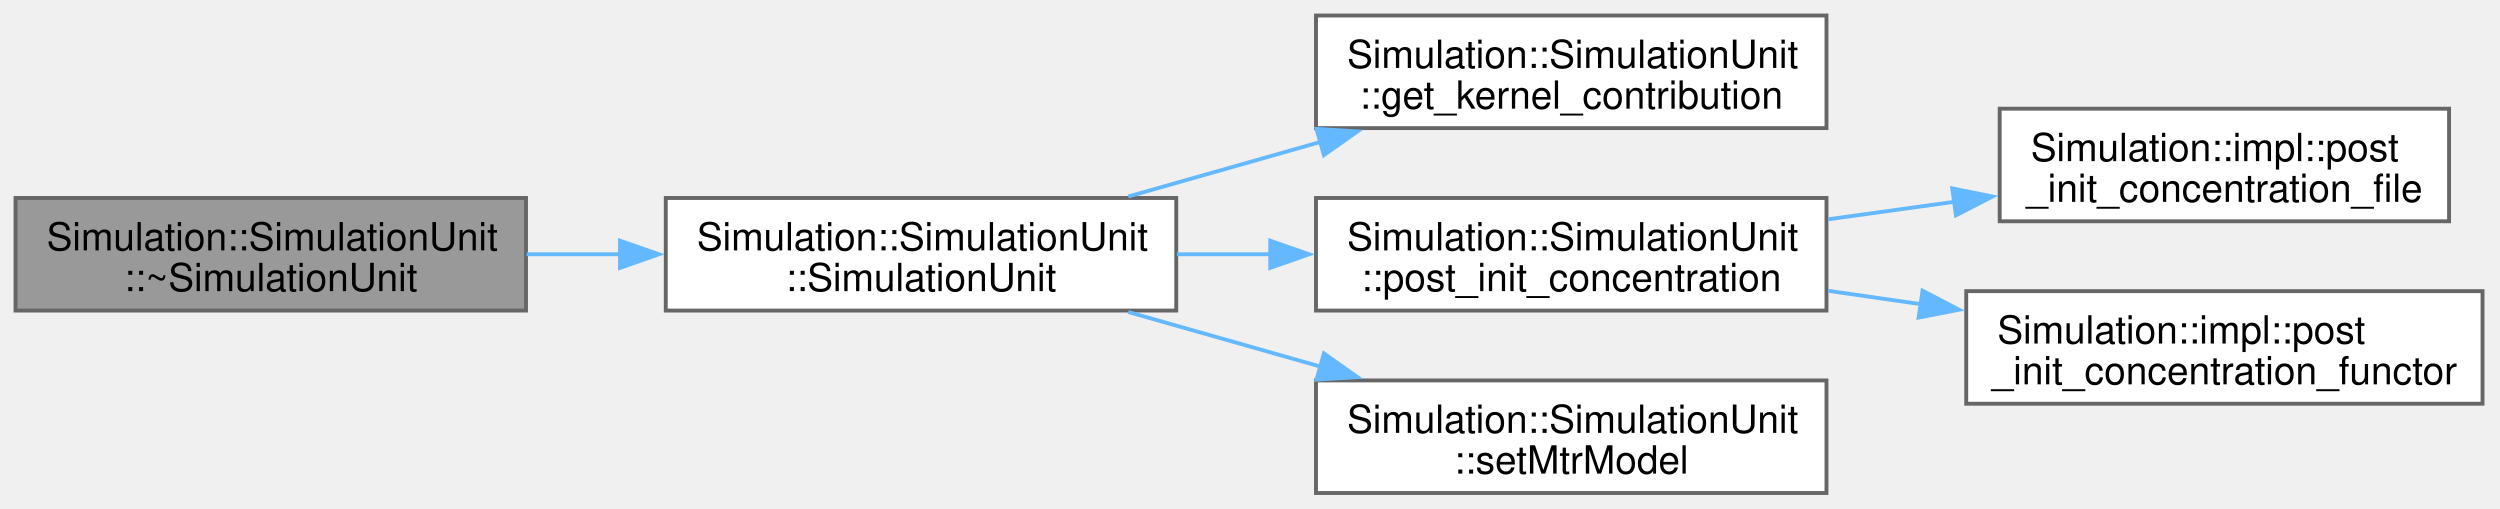
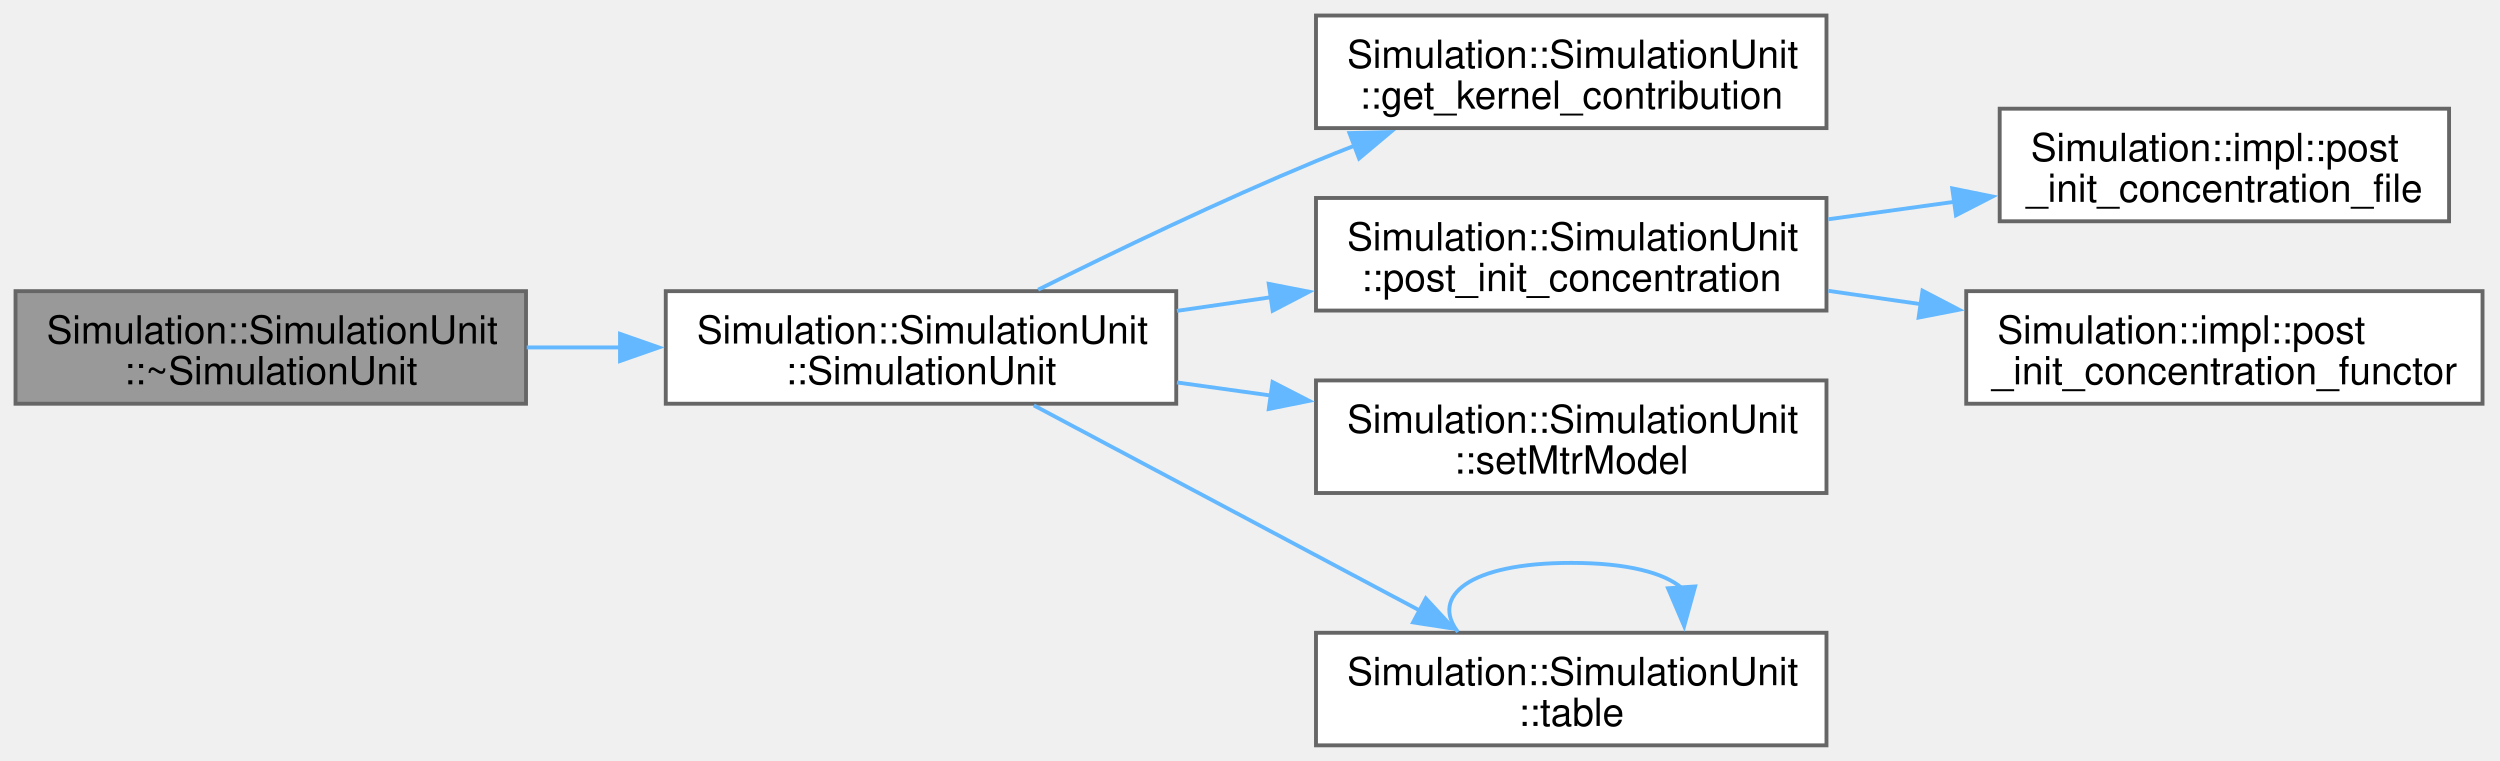
- <svg xmlns="http://www.w3.org/2000/svg" xmlns:xlink="http://www.w3.org/1999/xlink" width="644pt" height="131pt" viewBox="0.00 0.00 644.00 131.00">
-   <g id="graph0" class="graph" transform="scale(1 1) rotate(0) translate(4 127)">
+ <svg xmlns="http://www.w3.org/2000/svg" xmlns:xlink="http://www.w3.org/1999/xlink" width="644pt" height="196pt" viewBox="0.00 0.00 644.00 196.00">
+   <g id="graph0" class="graph" transform="scale(1 1) rotate(0) translate(4 192)">
    <g id="Node000001" class="node">
      <g id="a_Node000001">
        <a xlink:title=" ">
-           <polygon fill="#999999" stroke="#666666" points="131.5,-76 0,-76 0,-47 131.5,-47 131.5,-76" />
-           <text xml:space="preserve" text-anchor="start" x="8" y="-62.5" font-family="Helvetica,sans-Serif" font-size="10.00">Simulation::SimulationUnit</text>
-           <text xml:space="preserve" text-anchor="middle" x="65.75" y="-52" font-family="Helvetica,sans-Serif" font-size="10.00">::~SimulationUnit</text>
+           <polygon fill="#999999" stroke="#666666" points="131.5,-117 0,-117 0,-88 131.5,-88 131.5,-117" />
+           <text xml:space="preserve" text-anchor="start" x="8" y="-103.5" font-family="Helvetica,sans-Serif" font-size="10.00">Simulation::SimulationUnit</text>
+           <text xml:space="preserve" text-anchor="middle" x="65.75" y="-93" font-family="Helvetica,sans-Serif" font-size="10.00">::~SimulationUnit</text>
        </a>
      </g>
    </g>
    <g id="Node000002" class="node">
      <g id="a_Node000002">
        <a xlink:href="classSimulation_1_1SimulationUnit.html#ad37b3b70d1aaaeadb1421c03515dae0e" target="_top" xlink:title=" ">
-           <polygon fill="white" stroke="#666666" points="299,-76 167.5,-76 167.5,-47 299,-47 299,-76" />
-           <text xml:space="preserve" text-anchor="start" x="175.5" y="-62.5" font-family="Helvetica,sans-Serif" font-size="10.00">Simulation::SimulationUnit</text>
-           <text xml:space="preserve" text-anchor="middle" x="233.25" y="-52" font-family="Helvetica,sans-Serif" font-size="10.00">::SimulationUnit</text>
+           <polygon fill="white" stroke="#666666" points="299,-117 167.5,-117 167.5,-88 299,-88 299,-117" />
+           <text xml:space="preserve" text-anchor="start" x="175.5" y="-103.5" font-family="Helvetica,sans-Serif" font-size="10.00">Simulation::SimulationUnit</text>
+           <text xml:space="preserve" text-anchor="middle" x="233.25" y="-93" font-family="Helvetica,sans-Serif" font-size="10.00">::SimulationUnit</text>
        </a>
      </g>
    </g>
    <g id="edge1_Node000001_Node000002" class="edge">
      <g id="a_edge1_Node000001_Node000002">
        <a xlink:title=" ">
-           <path fill="none" stroke="#63b8ff" d="M131.68,-61.5C139.63,-61.5 147.79,-61.5 155.88,-61.5" />
-           <polygon fill="#63b8ff" stroke="#63b8ff" points="155.72,-65 165.72,-61.5 155.72,-58 155.72,-65" />
+           <path fill="none" stroke="#63b8ff" d="M131.68,-102.5C139.63,-102.5 147.79,-102.5 155.88,-102.5" />
+           <polygon fill="#63b8ff" stroke="#63b8ff" points="155.72,-106 165.72,-102.5 155.72,-99 155.72,-106" />
        </a>
      </g>
    </g>
    <g id="Node000003" class="node">
      <g id="a_Node000003">
        <a xlink:href="classSimulation_1_1SimulationUnit.html#af5aeb9c124540ac219001b46b51b74a9" target="_top" xlink:title=" ">
-           <polygon fill="white" stroke="#666666" points="466.5,-123 335,-123 335,-94 466.5,-94 466.5,-123" />
-           <text xml:space="preserve" text-anchor="start" x="343" y="-109.5" font-family="Helvetica,sans-Serif" font-size="10.00">Simulation::SimulationUnit</text>
-           <text xml:space="preserve" text-anchor="middle" x="400.75" y="-99" font-family="Helvetica,sans-Serif" font-size="10.00">::get_kernel_contribution</text>
+           <polygon fill="white" stroke="#666666" points="466.5,-188 335,-188 335,-159 466.5,-159 466.5,-188" />
+           <text xml:space="preserve" text-anchor="start" x="343" y="-174.5" font-family="Helvetica,sans-Serif" font-size="10.00">Simulation::SimulationUnit</text>
+           <text xml:space="preserve" text-anchor="middle" x="400.75" y="-164" font-family="Helvetica,sans-Serif" font-size="10.00">::get_kernel_contribution</text>
        </a>
      </g>
    </g>
    <g id="edge2_Node000002_Node000003" class="edge">
      <g id="a_edge2_Node000002_Node000003">
        <a xlink:title=" ">
-           <path fill="none" stroke="#63b8ff" d="M286.62,-76.37C302.46,-80.87 320.04,-85.86 336.52,-90.54" />
-           <polygon fill="#63b8ff" stroke="#63b8ff" points="335.13,-93.79 345.7,-93.15 337.04,-87.05 335.13,-93.79" />
+           <path fill="none" stroke="#63b8ff" d="M263.43,-117.38C283.35,-127.3 310.48,-140.34 335,-150.5 338.2,-151.83 341.51,-153.15 344.86,-154.45" />
+           <polygon fill="#63b8ff" stroke="#63b8ff" points="343.62,-157.72 354.21,-157.98 346.1,-151.18 343.62,-157.72" />
        </a>
      </g>
    </g>
    <g id="Node000004" class="node">
      <g id="a_Node000004">
        <a xlink:href="classSimulation_1_1SimulationUnit.html#a36fb635150825e63055191740edaba84" target="_top" xlink:title=" ">
-           <polygon fill="white" stroke="#666666" points="466.5,-76 335,-76 335,-47 466.5,-47 466.5,-76" />
-           <text xml:space="preserve" text-anchor="start" x="343" y="-62.5" font-family="Helvetica,sans-Serif" font-size="10.00">Simulation::SimulationUnit</text>
-           <text xml:space="preserve" text-anchor="middle" x="400.75" y="-52" font-family="Helvetica,sans-Serif" font-size="10.00">::post_init_concentration</text>
+           <polygon fill="white" stroke="#666666" points="466.5,-141 335,-141 335,-112 466.5,-112 466.5,-141" />
+           <text xml:space="preserve" text-anchor="start" x="343" y="-127.5" font-family="Helvetica,sans-Serif" font-size="10.00">Simulation::SimulationUnit</text>
+           <text xml:space="preserve" text-anchor="middle" x="400.75" y="-117" font-family="Helvetica,sans-Serif" font-size="10.00">::post_init_concentration</text>
        </a>
      </g>
    </g>
    <g id="edge3_Node000002_Node000004" class="edge">
      <g id="a_edge3_Node000002_Node000004">
        <a xlink:title=" ">
-           <path fill="none" stroke="#63b8ff" d="M299.18,-61.5C307.13,-61.5 315.29,-61.5 323.38,-61.5" />
-           <polygon fill="#63b8ff" stroke="#63b8ff" points="323.22,-65 333.22,-61.5 323.22,-58 323.22,-65" />
+           <path fill="none" stroke="#63b8ff" d="M299.18,-111.92C307.13,-113.07 315.29,-114.25 323.38,-115.43" />
+           <polygon fill="#63b8ff" stroke="#63b8ff" points="322.83,-118.88 333.23,-116.85 323.84,-111.96 322.83,-118.88" />
        </a>
      </g>
    </g>
    <g id="Node000007" class="node">
      <g id="a_Node000007">
        <a xlink:href="classSimulation_1_1SimulationUnit.html#a94cfe4657d93316bd4609e1ddd2d64cc" target="_top" xlink:title=" ">
-           <polygon fill="white" stroke="#666666" points="466.5,-29 335,-29 335,0 466.5,0 466.5,-29" />
-           <text xml:space="preserve" text-anchor="start" x="343" y="-15.5" font-family="Helvetica,sans-Serif" font-size="10.00">Simulation::SimulationUnit</text>
-           <text xml:space="preserve" text-anchor="middle" x="400.75" y="-5" font-family="Helvetica,sans-Serif" font-size="10.00">::setMtrModel</text>
+           <polygon fill="white" stroke="#666666" points="466.5,-94 335,-94 335,-65 466.5,-65 466.5,-94" />
+           <text xml:space="preserve" text-anchor="start" x="343" y="-80.5" font-family="Helvetica,sans-Serif" font-size="10.00">Simulation::SimulationUnit</text>
+           <text xml:space="preserve" text-anchor="middle" x="400.75" y="-70" font-family="Helvetica,sans-Serif" font-size="10.00">::setMtrModel</text>
        </a>
      </g>
    </g>
    <g id="edge6_Node000002_Node000007" class="edge">
      <g id="a_edge6_Node000002_Node000007">
        <a xlink:title=" ">
-           <path fill="none" stroke="#63b8ff" d="M286.62,-46.63C302.46,-42.13 320.04,-37.14 336.52,-32.46" />
-           <polygon fill="#63b8ff" stroke="#63b8ff" points="337.04,-35.95 345.7,-29.85 335.13,-29.21 337.04,-35.95" />
+           <path fill="none" stroke="#63b8ff" d="M299.18,-93.48C307.13,-92.37 315.29,-91.24 323.38,-90.11" />
+           <polygon fill="#63b8ff" stroke="#63b8ff" points="323.81,-93.59 333.23,-88.74 322.84,-86.65 323.81,-93.59" />
+         </a>
+       </g>
+     </g>
+     <g id="Node000008" class="node">
+       <g id="a_Node000008">
+         <a xlink:href="classSimulation_1_1SimulationUnit.html#aee2e2f8bb31196d695f58203dcc0a663" target="_top" xlink:title=" ">
+           <polygon fill="white" stroke="#666666" points="466.5,-29 335,-29 335,0 466.5,0 466.5,-29" />
+           <text xml:space="preserve" text-anchor="start" x="343" y="-15.5" font-family="Helvetica,sans-Serif" font-size="10.00">Simulation::SimulationUnit</text>
+           <text xml:space="preserve" text-anchor="middle" x="400.75" y="-5" font-family="Helvetica,sans-Serif" font-size="10.00">::table</text>
+         </a>
+       </g>
+     </g>
+     <g id="edge7_Node000002_Node000008" class="edge">
+       <g id="a_edge7_Node000002_Node000008">
+         <a xlink:title=" ">
+           <path fill="none" stroke="#63b8ff" d="M262.32,-87.57C289.75,-72.99 331.68,-50.7 362.01,-34.57" />
+           <polygon fill="#63b8ff" stroke="#63b8ff" points="363.29,-37.85 370.48,-30.06 360.01,-31.67 363.29,-37.85" />
        </a>
      </g>
    </g>
    <g id="Node000005" class="node">
      <g id="a_Node000005">
        <a xlink:href="namespaceSimulation_1_1impl.html#ab56eb92724f12b4ed6c401939009519c" target="_top" xlink:title=" ">
-           <polygon fill="white" stroke="#666666" points="626.88,-99 511.12,-99 511.12,-70 626.88,-70 626.88,-99" />
-           <text xml:space="preserve" text-anchor="start" x="519.12" y="-85.5" font-family="Helvetica,sans-Serif" font-size="10.00">Simulation::impl::post</text>
-           <text xml:space="preserve" text-anchor="middle" x="569" y="-75" font-family="Helvetica,sans-Serif" font-size="10.00">_init_concentration_file</text>
+           <polygon fill="white" stroke="#666666" points="626.88,-164 511.12,-164 511.12,-135 626.88,-135 626.88,-164" />
+           <text xml:space="preserve" text-anchor="start" x="519.12" y="-150.5" font-family="Helvetica,sans-Serif" font-size="10.00">Simulation::impl::post</text>
+           <text xml:space="preserve" text-anchor="middle" x="569" y="-140" font-family="Helvetica,sans-Serif" font-size="10.00">_init_concentration_file</text>
        </a>
      </g>
    </g>
    <g id="edge4_Node000004_Node000005" class="edge">
      <g id="a_edge4_Node000004_Node000005">
        <a xlink:title=" ">
-           <path fill="none" stroke="#63b8ff" d="M466.98,-70.52C477.71,-72.01 488.87,-73.55 499.68,-75.05" />
-           <polygon fill="#63b8ff" stroke="#63b8ff" points="498.9,-78.47 509.28,-76.38 499.86,-71.54 498.9,-78.47" />
+           <path fill="none" stroke="#63b8ff" d="M466.98,-135.52C477.71,-137.01 488.87,-138.55 499.68,-140.05" />
+           <polygon fill="#63b8ff" stroke="#63b8ff" points="498.9,-143.47 509.28,-141.38 499.86,-136.54 498.9,-143.47" />
        </a>
      </g>
    </g>
    <g id="Node000006" class="node">
      <g id="a_Node000006">
        <a xlink:href="namespaceSimulation_1_1impl.html#ae40eba3a10cbceb62fe3e6980dcc193f" target="_top" xlink:title=" ">
-           <polygon fill="white" stroke="#666666" points="635.5,-52 502.5,-52 502.5,-23 635.5,-23 635.5,-52" />
-           <text xml:space="preserve" text-anchor="start" x="510.5" y="-38.5" font-family="Helvetica,sans-Serif" font-size="10.00">Simulation::impl::post</text>
-           <text xml:space="preserve" text-anchor="middle" x="569" y="-28" font-family="Helvetica,sans-Serif" font-size="10.00">_init_concentration_functor</text>
+           <polygon fill="white" stroke="#666666" points="635.5,-117 502.5,-117 502.5,-88 635.5,-88 635.5,-117" />
+           <text xml:space="preserve" text-anchor="start" x="510.5" y="-103.5" font-family="Helvetica,sans-Serif" font-size="10.00">Simulation::impl::post</text>
+           <text xml:space="preserve" text-anchor="middle" x="569" y="-93" font-family="Helvetica,sans-Serif" font-size="10.00">_init_concentration_functor</text>
        </a>
      </g>
    </g>
    <g id="edge5_Node000004_Node000006" class="edge">
      <g id="a_edge5_Node000004_Node000006">
        <a xlink:title=" ">
-           <path fill="none" stroke="#63b8ff" d="M466.98,-52.08C474.83,-50.95 482.91,-49.78 490.91,-48.63" />
-           <polygon fill="#63b8ff" stroke="#63b8ff" points="491.24,-52.12 500.64,-47.22 490.24,-45.19 491.24,-52.12" />
+           <path fill="none" stroke="#63b8ff" d="M466.98,-117.08C474.83,-115.95 482.91,-114.78 490.91,-113.63" />
+           <polygon fill="#63b8ff" stroke="#63b8ff" points="491.24,-117.12 500.64,-112.22 490.24,-110.19 491.24,-117.12" />
+         </a>
+       </g>
+     </g>
+     <g id="edge8_Node000008_Node000008" class="edge">
+       <g id="a_edge8_Node000008_Node000008">
+         <a xlink:title=" ">
+           <path fill="none" stroke="#63b8ff" d="M371.56,-29.21C364.52,-38.32 374.25,-47 400.75,-47 415.24,-47 424.72,-44.41 429.18,-40.56" />
+           <polygon fill="#63b8ff" stroke="#63b8ff" points="432.66,-40.93 429.84,-30.72 425.68,-40.46 432.66,-40.93" />
        </a>
      </g>
    </g>
  </g>
</svg>
